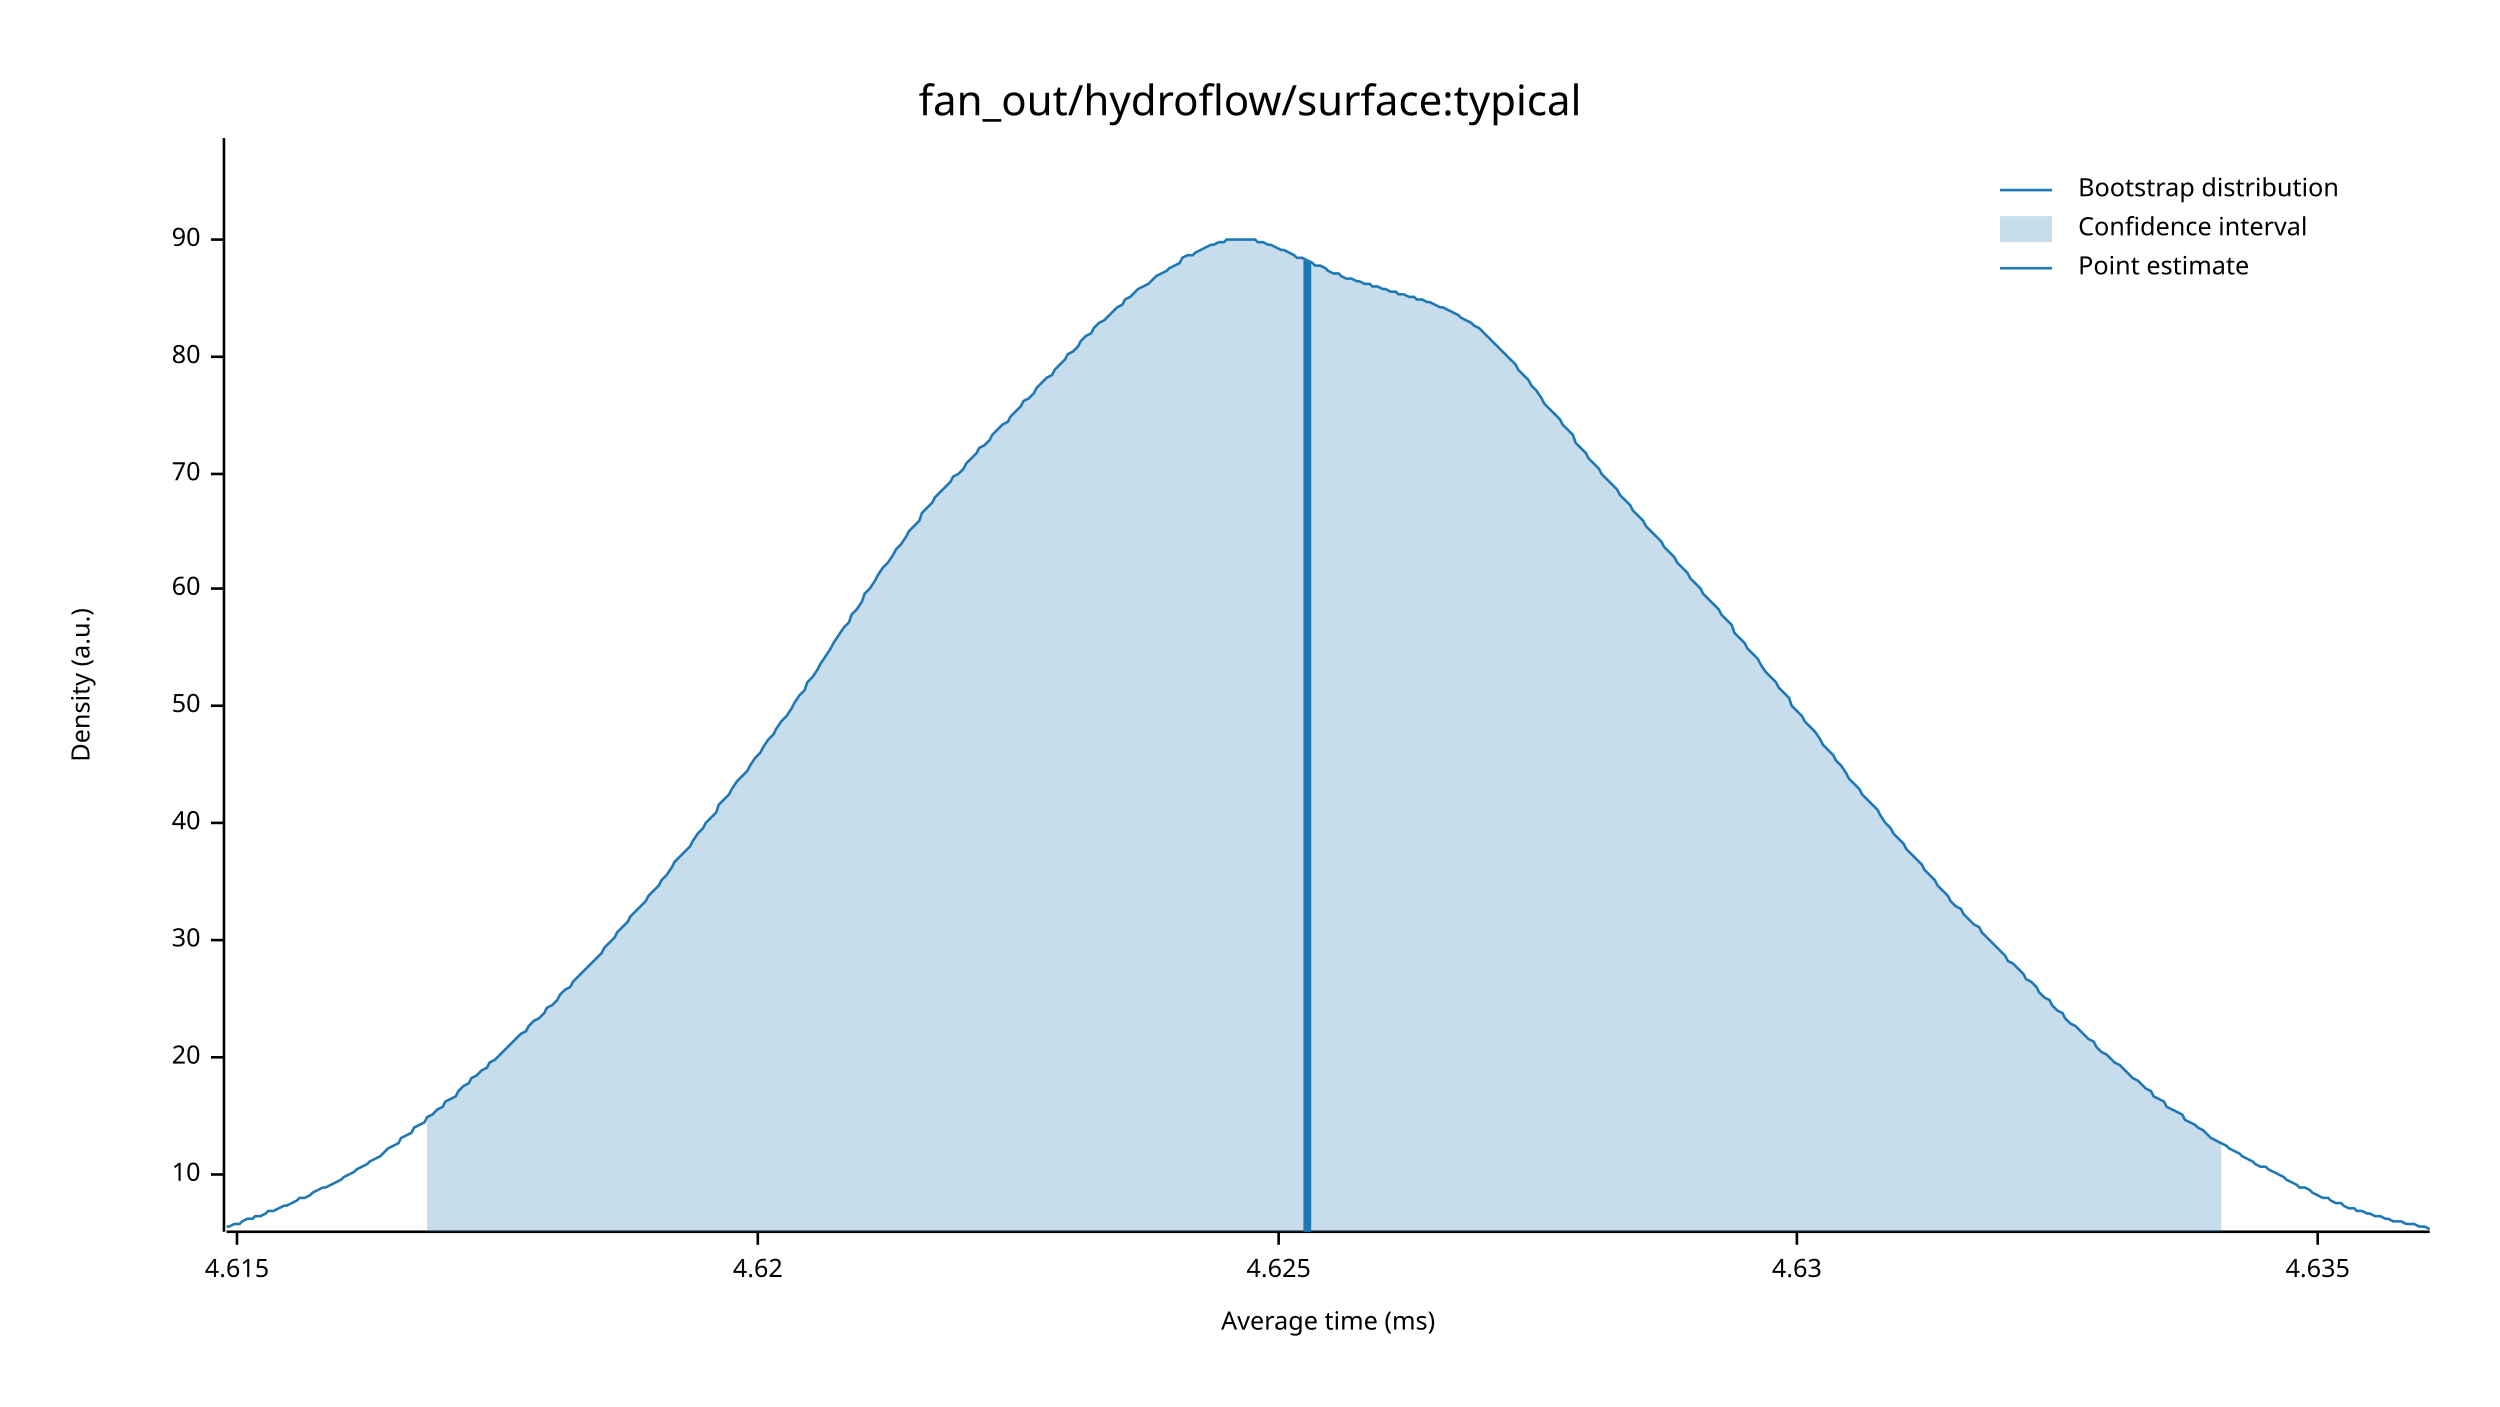
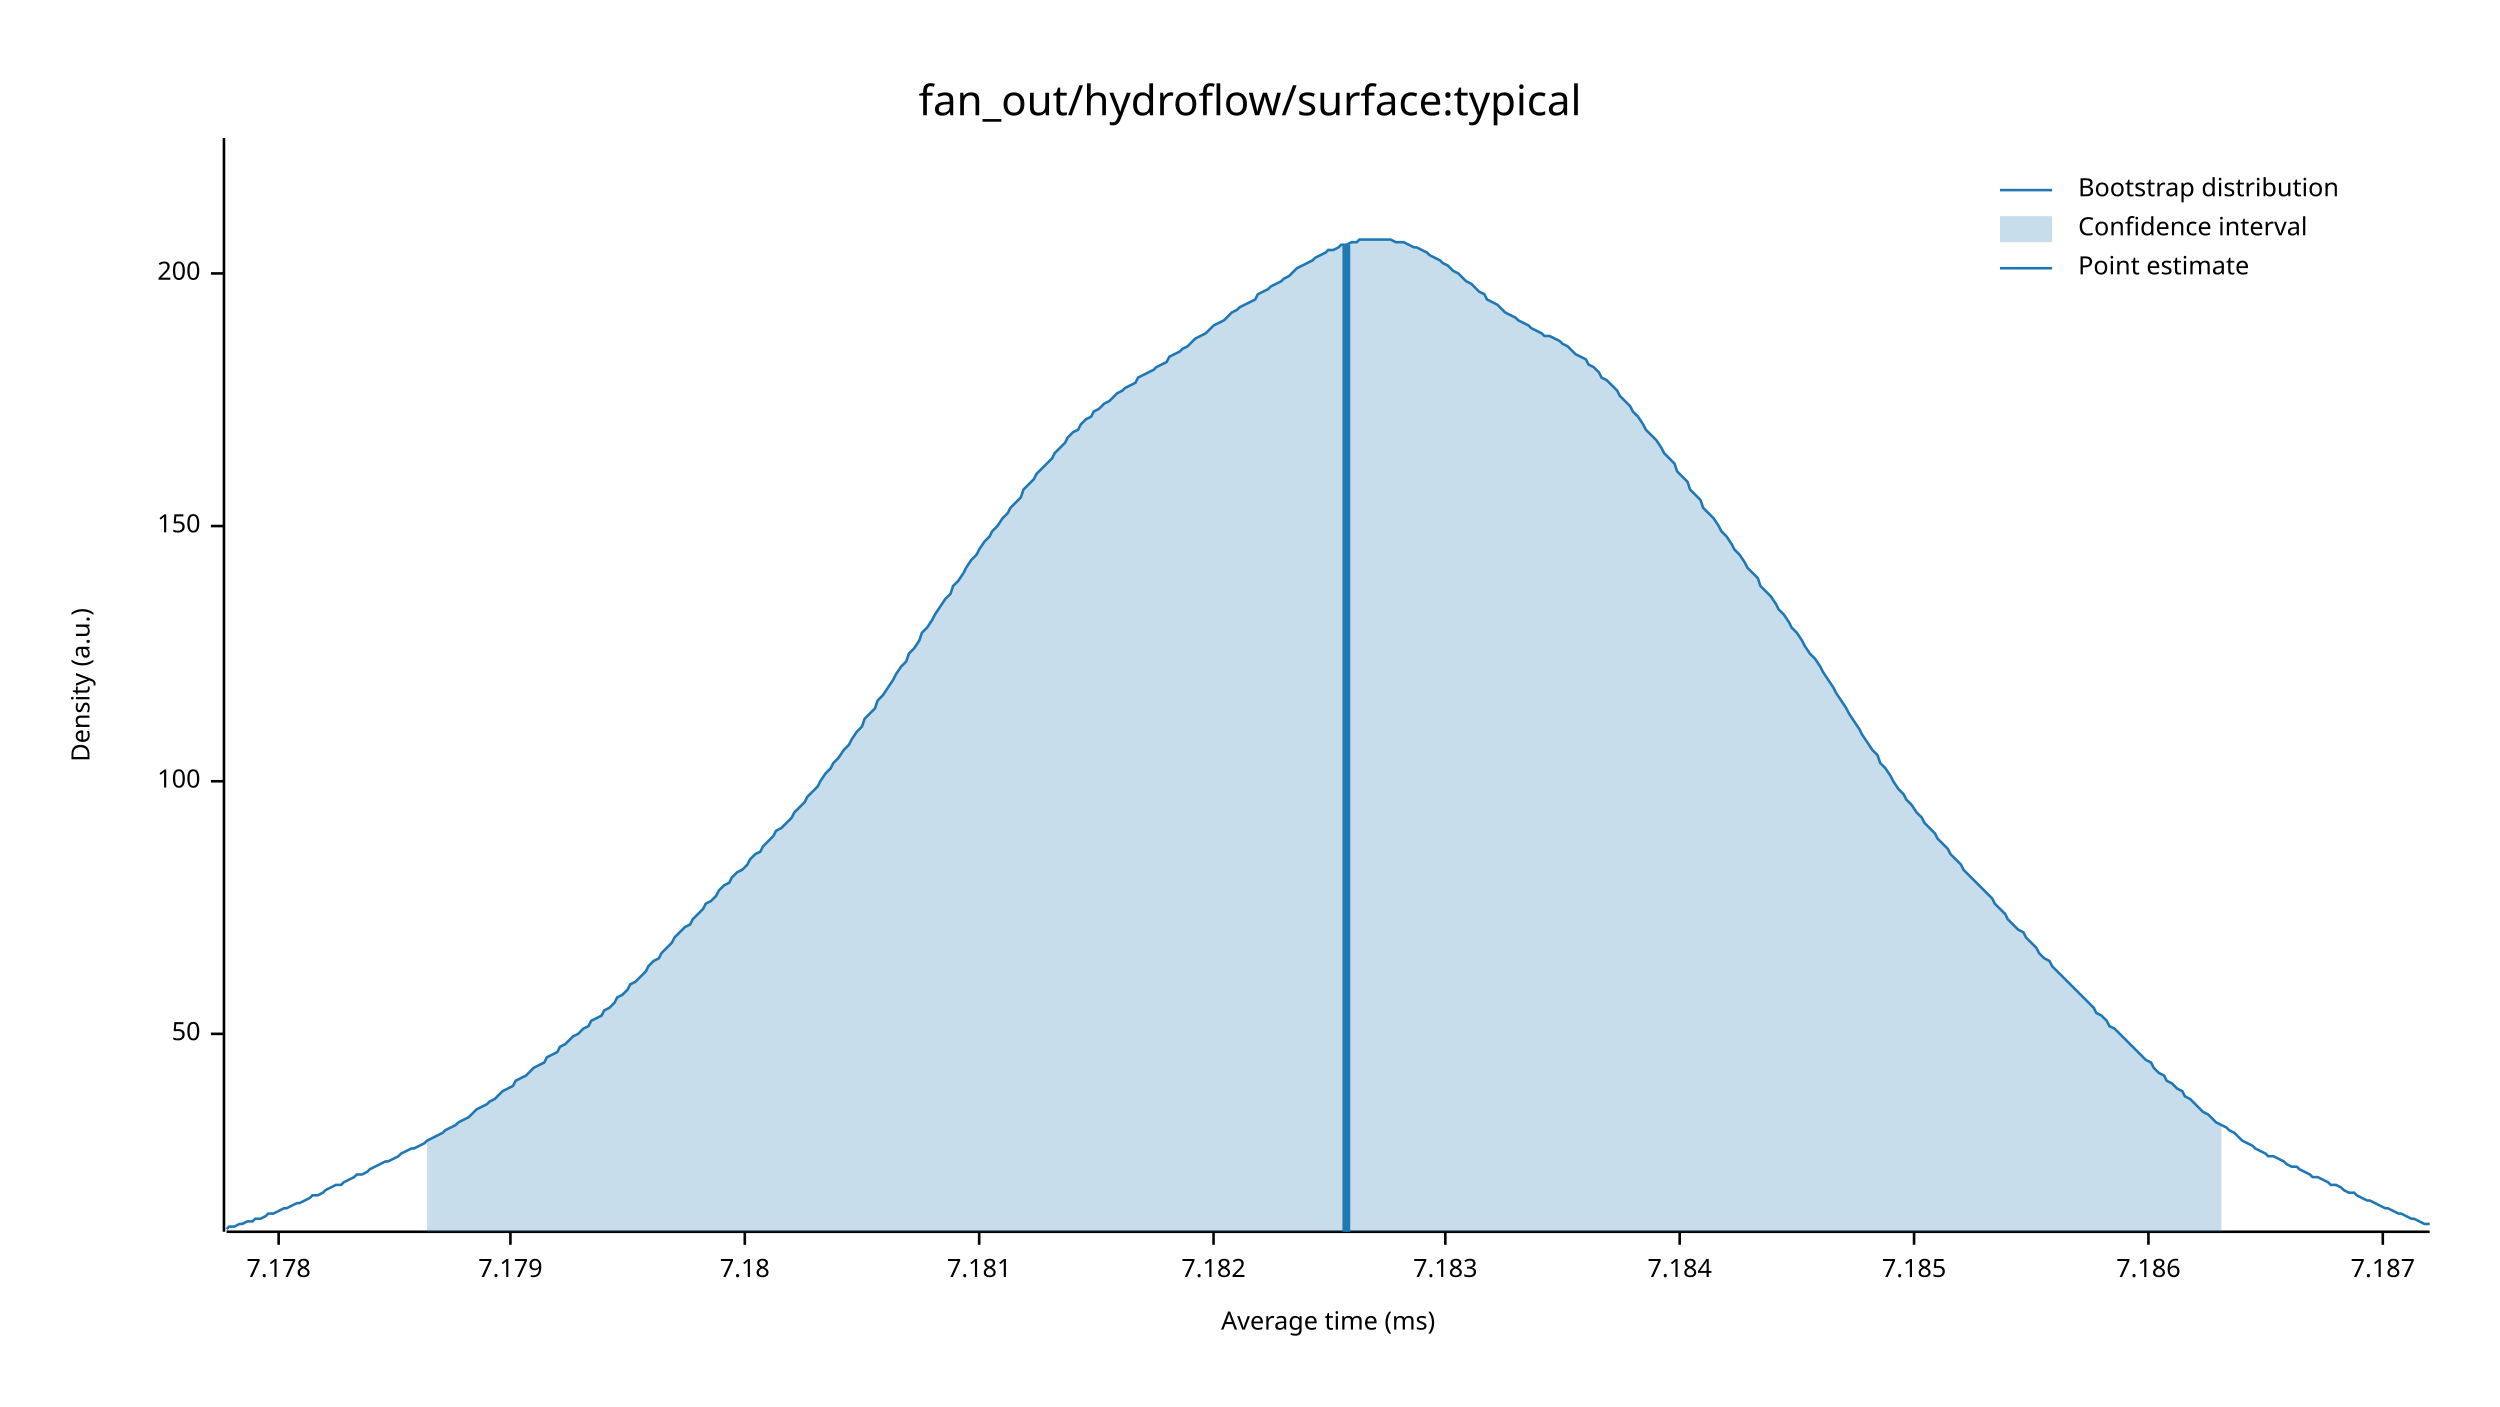
<svg xmlns="http://www.w3.org/2000/svg" width="960" height="540" viewBox="0 0 960 540">
  <text x="480" y="32" dy="0.76em" text-anchor="middle" font-family="sans-serif" font-size="16.129" opacity="1" fill="#000000">
fan_out/hydroflow/surface:typical
</text>
  <text x="27" y="263" dy="0.76em" text-anchor="middle" font-family="sans-serif" font-size="9.677" opacity="1" fill="#000000" transform="rotate(270, 27, 263)">
Density (a.u.)
</text>
  <text x="510" y="513" dy="-0.5ex" text-anchor="middle" font-family="sans-serif" font-size="9.677" opacity="1" fill="#000000">
Average time (ms)
</text>
  <polyline fill="none" opacity="1" stroke="#000000" stroke-width="1" points="86,53 86,473 " />
-   <text x="77" y="451" dy="0.5ex" text-anchor="end" font-family="sans-serif" font-size="9.677" opacity="1" fill="#000000">
- 10
- </text>
-   <polyline fill="none" opacity="1" stroke="#000000" stroke-width="1" points="81,451 86,451 " />
-   <text x="77" y="406" dy="0.5ex" text-anchor="end" font-family="sans-serif" font-size="9.677" opacity="1" fill="#000000">
- 20
- </text>
-   <polyline fill="none" opacity="1" stroke="#000000" stroke-width="1" points="81,406 86,406 " />
-   <text x="77" y="361" dy="0.5ex" text-anchor="end" font-family="sans-serif" font-size="9.677" opacity="1" fill="#000000">
- 30
- </text>
-   <polyline fill="none" opacity="1" stroke="#000000" stroke-width="1" points="81,361 86,361 " />
-   <text x="77" y="316" dy="0.5ex" text-anchor="end" font-family="sans-serif" font-size="9.677" opacity="1" fill="#000000">
- 40
- </text>
-   <polyline fill="none" opacity="1" stroke="#000000" stroke-width="1" points="81,316 86,316 " />
-   <text x="77" y="271" dy="0.5ex" text-anchor="end" font-family="sans-serif" font-size="9.677" opacity="1" fill="#000000">
+   <text x="77" y="397" dy="0.5ex" text-anchor="end" font-family="sans-serif" font-size="9.677" opacity="1" fill="#000000">
50
</text>
-   <polyline fill="none" opacity="1" stroke="#000000" stroke-width="1" points="81,271 86,271 " />
-   <text x="77" y="226" dy="0.5ex" text-anchor="end" font-family="sans-serif" font-size="9.677" opacity="1" fill="#000000">
- 60
+   <polyline fill="none" opacity="1" stroke="#000000" stroke-width="1" points="81,397 86,397 " />
+   <text x="77" y="300" dy="0.5ex" text-anchor="end" font-family="sans-serif" font-size="9.677" opacity="1" fill="#000000">
+ 100
</text>
-   <polyline fill="none" opacity="1" stroke="#000000" stroke-width="1" points="81,226 86,226 " />
-   <text x="77" y="182" dy="0.5ex" text-anchor="end" font-family="sans-serif" font-size="9.677" opacity="1" fill="#000000">
- 70
+   <polyline fill="none" opacity="1" stroke="#000000" stroke-width="1" points="81,300 86,300 " />
+   <text x="77" y="202" dy="0.5ex" text-anchor="end" font-family="sans-serif" font-size="9.677" opacity="1" fill="#000000">
+ 150
</text>
-   <polyline fill="none" opacity="1" stroke="#000000" stroke-width="1" points="81,182 86,182 " />
-   <text x="77" y="137" dy="0.5ex" text-anchor="end" font-family="sans-serif" font-size="9.677" opacity="1" fill="#000000">
- 80
+   <polyline fill="none" opacity="1" stroke="#000000" stroke-width="1" points="81,202 86,202 " />
+   <text x="77" y="105" dy="0.5ex" text-anchor="end" font-family="sans-serif" font-size="9.677" opacity="1" fill="#000000">
+ 200
</text>
-   <polyline fill="none" opacity="1" stroke="#000000" stroke-width="1" points="81,137 86,137 " />
-   <text x="77" y="92" dy="0.5ex" text-anchor="end" font-family="sans-serif" font-size="9.677" opacity="1" fill="#000000">
- 90
+   <polyline fill="none" opacity="1" stroke="#000000" stroke-width="1" points="81,105 86,105 " />
+   <polyline fill="none" opacity="1" stroke="#000000" stroke-width="1" points="87,473 933,473 " />
+   <text x="107" y="483" dy="0.76em" text-anchor="middle" font-family="sans-serif" font-size="9.677" opacity="1" fill="#000000">
+ 7.178
</text>
-   <polyline fill="none" opacity="1" stroke="#000000" stroke-width="1" points="81,92 86,92 " />
-   <polyline fill="none" opacity="1" stroke="#000000" stroke-width="1" points="87,473 933,473 " />
-   <text x="91" y="483" dy="0.76em" text-anchor="middle" font-family="sans-serif" font-size="9.677" opacity="1" fill="#000000">
- 4.615
+   <polyline fill="none" opacity="1" stroke="#000000" stroke-width="1" points="107,473 107,478 " />
+   <text x="196" y="483" dy="0.76em" text-anchor="middle" font-family="sans-serif" font-size="9.677" opacity="1" fill="#000000">
+ 7.179
</text>
-   <polyline fill="none" opacity="1" stroke="#000000" stroke-width="1" points="91,473 91,478 " />
-   <text x="291" y="483" dy="0.76em" text-anchor="middle" font-family="sans-serif" font-size="9.677" opacity="1" fill="#000000">
- 4.62
+   <polyline fill="none" opacity="1" stroke="#000000" stroke-width="1" points="196,473 196,478 " />
+   <text x="286" y="483" dy="0.76em" text-anchor="middle" font-family="sans-serif" font-size="9.677" opacity="1" fill="#000000">
+ 7.18
</text>
-   <polyline fill="none" opacity="1" stroke="#000000" stroke-width="1" points="291,473 291,478 " />
-   <text x="491" y="483" dy="0.76em" text-anchor="middle" font-family="sans-serif" font-size="9.677" opacity="1" fill="#000000">
- 4.625
+   <polyline fill="none" opacity="1" stroke="#000000" stroke-width="1" points="286,473 286,478 " />
+   <text x="376" y="483" dy="0.76em" text-anchor="middle" font-family="sans-serif" font-size="9.677" opacity="1" fill="#000000">
+ 7.181
</text>
-   <polyline fill="none" opacity="1" stroke="#000000" stroke-width="1" points="491,473 491,478 " />
-   <text x="690" y="483" dy="0.76em" text-anchor="middle" font-family="sans-serif" font-size="9.677" opacity="1" fill="#000000">
- 4.63
+   <polyline fill="none" opacity="1" stroke="#000000" stroke-width="1" points="376,473 376,478 " />
+   <text x="466" y="483" dy="0.76em" text-anchor="middle" font-family="sans-serif" font-size="9.677" opacity="1" fill="#000000">
+ 7.182
</text>
-   <polyline fill="none" opacity="1" stroke="#000000" stroke-width="1" points="690,473 690,478 " />
-   <text x="890" y="483" dy="0.76em" text-anchor="middle" font-family="sans-serif" font-size="9.677" opacity="1" fill="#000000">
- 4.635
+   <polyline fill="none" opacity="1" stroke="#000000" stroke-width="1" points="466,473 466,478 " />
+   <text x="555" y="483" dy="0.76em" text-anchor="middle" font-family="sans-serif" font-size="9.677" opacity="1" fill="#000000">
+ 7.183
</text>
-   <polyline fill="none" opacity="1" stroke="#000000" stroke-width="1" points="890,473 890,478 " />
-   <polyline fill="none" opacity="1" stroke="#1F78B4" stroke-width="1" points="87,471 88,471 90,470 92,470 93,469 95,468 97,468 98,467 100,467 102,466 103,465 105,465 107,464 109,463 110,463 112,462 114,461 115,460 117,460 119,459 120,458 122,457 124,456 125,456 127,455 129,454 131,453 132,452 134,451 136,450 137,449 139,448 141,447 142,446 144,445 146,444 148,442 149,441 151,440 153,439 154,437 156,436 158,435 159,433 161,432 163,431 164,429 166,428 168,426 170,425 171,423 173,422 175,421 176,419 178,417 180,416 181,414 183,413 185,411 187,410 188,408 190,407 192,405 193,404 195,402 197,400 198,399 200,397 202,396 203,394 205,392 207,391 209,389 210,387 212,386 214,384 215,382 217,380 219,379 220,377 222,375 224,373 226,371 227,370 229,368 231,366 232,364 234,362 236,360 237,358 239,356 241,354 242,352 244,350 246,348 248,346 249,344 251,342 253,340 254,338 256,336 258,333 259,331 261,329 263,327 265,325 266,323 268,320 270,318 271,316 273,314 275,312 276,309 278,307 280,305 281,303 283,300 285,298 287,296 288,294 290,291 292,289 293,287 295,284 297,282 298,280 300,277 302,275 304,272 305,270 307,267 309,265 310,262 312,260 314,257 315,255 317,252 319,249 320,247 322,244 324,241 326,239 327,236 329,234 331,231 332,228 334,226 336,223 337,221 339,218 341,216 343,213 344,211 346,209 348,206 349,204 351,202 353,200 354,197 356,195 358,193 359,191 361,189 363,187 365,185 366,183 368,182 370,180 371,178 373,176 375,174 376,172 378,171 380,169 381,167 383,165 385,163 387,162 388,160 390,158 392,156 393,154 395,153 397,151 398,149 400,147 402,145 404,144 405,142 407,140 409,138 410,136 412,135 414,133 415,131 417,129 419,128 420,126 422,124 424,123 426,121 427,120 429,118 431,117 432,115 434,114 436,112 437,111 439,110 441,109 443,107 444,106 446,105 448,104 449,103 451,102 453,101 454,99 456,98 458,98 459,97 461,96 463,95 465,94 466,94 468,93 470,93 471,92 473,92 475,92 476,92 478,92 480,92 482,92 483,93 485,93 487,94 488,94 490,95 492,96 493,96 495,97 497,98 498,99 500,99 502,100 504,101 505,102 507,102 509,103 510,104 512,105 514,105 515,106 517,107 519,107 521,108 522,108 524,109 526,109 527,110 529,110 531,111 532,111 534,112 536,112 537,113 539,113 541,114 543,114 544,115 546,115 548,116 549,116 551,117 553,118 554,118 556,119 558,120 560,121 561,122 563,123 565,124 566,125 568,126 570,128 571,129 573,131 575,133 576,134 578,136 580,138 582,140 583,142 585,144 587,146 588,148 590,150 592,153 593,155 595,157 597,159 599,161 600,163 602,165 604,167 605,170 607,172 609,174 610,176 612,178 614,180 615,182 617,184 619,186 621,188 622,190 624,192 626,194 627,196 629,198 631,200 632,202 634,204 636,206 638,208 639,210 641,212 643,214 644,216 646,218 648,220 649,222 651,224 653,226 654,228 656,230 658,232 660,234 661,236 663,238 665,240 666,243 668,245 670,247 671,249 673,251 675,253 676,255 678,258 680,260 682,262 683,264 685,266 687,268 688,271 690,273 692,275 693,277 695,279 697,281 699,284 700,286 702,288 704,290 705,292 707,294 709,297 710,299 712,301 714,303 715,305 717,307 719,309 721,311 722,313 724,316 726,318 727,320 729,322 731,324 732,326 734,328 736,330 738,332 739,334 741,336 743,338 744,340 746,342 748,344 749,346 751,348 753,349 754,351 756,353 758,355 760,356 761,358 763,360 765,362 766,363 768,365 770,367 771,369 773,370 775,372 777,374 778,376 780,377 782,379 783,381 785,383 787,384 788,386 790,388 792,389 793,391 795,393 797,394 799,396 800,397 802,399 804,400 805,402 807,404 809,405 810,406 812,408 814,409 816,411 817,412 819,414 821,415 822,416 824,418 826,419 827,421 829,422 831,423 832,425 834,426 836,427 838,428 839,430 841,431 843,432 844,433 846,434 848,436 849,437 851,438 853,439 855,440 856,441 858,442 860,443 861,444 863,445 865,446 866,447 868,448 870,448 871,449 873,450 875,451 877,452 878,453 880,454 882,455 883,456 885,456 887,457 888,458 890,459 892,460 894,460 895,461 897,462 899,462 900,463 902,464 904,464 905,465 907,465 909,466 910,466 912,467 914,467 916,468 917,468 919,469 921,469 922,469 924,470 926,470 927,470 929,471 931,471 933,472 " />
-   <polygon opacity="0.25" fill="#1F78B4" points="164,429 166,428 168,426 170,425 171,423 173,422 175,421 176,419 178,417 180,416 181,414 183,413 185,411 187,410 188,408 190,407 192,405 193,404 195,402 197,400 198,399 200,397 202,396 203,394 205,392 207,391 209,389 210,387 212,386 214,384 215,382 217,380 219,379 220,377 222,375 224,373 226,371 227,370 229,368 231,366 232,364 234,362 236,360 237,358 239,356 241,354 242,352 244,350 246,348 248,346 249,344 251,342 253,340 254,338 256,336 258,333 259,331 261,329 263,327 265,325 266,323 268,320 270,318 271,316 273,314 275,312 276,309 278,307 280,305 281,303 283,300 285,298 287,296 288,294 290,291 292,289 293,287 295,284 297,282 298,280 300,277 302,275 304,272 305,270 307,267 309,265 310,262 312,260 314,257 315,255 317,252 319,249 320,247 322,244 324,241 326,239 327,236 329,234 331,231 332,228 334,226 336,223 337,221 339,218 341,216 343,213 344,211 346,209 348,206 349,204 351,202 353,200 354,197 356,195 358,193 359,191 361,189 363,187 365,185 366,183 368,182 370,180 371,178 373,176 375,174 376,172 378,171 380,169 381,167 383,165 385,163 387,162 388,160 390,158 392,156 393,154 395,153 397,151 398,149 400,147 402,145 404,144 405,142 407,140 409,138 410,136 412,135 414,133 415,131 417,129 419,128 420,126 422,124 424,123 426,121 427,120 429,118 431,117 432,115 434,114 436,112 437,111 439,110 441,109 443,107 444,106 446,105 448,104 449,103 451,102 453,101 454,99 456,98 458,98 459,97 461,96 463,95 465,94 466,94 468,93 470,93 471,92 473,92 475,92 476,92 478,92 480,92 482,92 483,93 485,93 487,94 488,94 490,95 492,96 493,96 495,97 497,98 498,99 500,99 502,100 504,101 505,102 507,102 509,103 510,104 512,105 514,105 515,106 517,107 519,107 521,108 522,108 524,109 526,109 527,110 529,110 531,111 532,111 534,112 536,112 537,113 539,113 541,114 543,114 544,115 546,115 548,116 549,116 551,117 553,118 554,118 556,119 558,120 560,121 561,122 563,123 565,124 566,125 568,126 570,128 571,129 573,131 575,133 576,134 578,136 580,138 582,140 583,142 585,144 587,146 588,148 590,150 592,153 593,155 595,157 597,159 599,161 600,163 602,165 604,167 605,170 607,172 609,174 610,176 612,178 614,180 615,182 617,184 619,186 621,188 622,190 624,192 626,194 627,196 629,198 631,200 632,202 634,204 636,206 638,208 639,210 641,212 643,214 644,216 646,218 648,220 649,222 651,224 653,226 654,228 656,230 658,232 660,234 661,236 663,238 665,240 666,243 668,245 670,247 671,249 673,251 675,253 676,255 678,258 680,260 682,262 683,264 685,266 687,268 688,271 690,273 692,275 693,277 695,279 697,281 699,284 700,286 702,288 704,290 705,292 707,294 709,297 710,299 712,301 714,303 715,305 717,307 719,309 721,311 722,313 724,316 726,318 727,320 729,322 731,324 732,326 734,328 736,330 738,332 739,334 741,336 743,338 744,340 746,342 748,344 749,346 751,348 753,349 754,351 756,353 758,355 760,356 761,358 763,360 765,362 766,363 768,365 770,367 771,369 773,370 775,372 777,374 778,376 780,377 782,379 783,381 785,383 787,384 788,386 790,388 792,389 793,391 795,393 797,394 799,396 800,397 802,399 804,400 805,402 807,404 809,405 810,406 812,408 814,409 816,411 817,412 819,414 821,415 822,416 824,418 826,419 827,421 829,422 831,423 832,425 834,426 836,427 838,428 839,430 841,431 843,432 844,433 846,434 848,436 849,437 851,438 853,439 853,473 164,473 " />
-   <polyline fill="none" opacity="1" stroke="#1F78B4" stroke-width="3" points="502,473 502,100 " />
+   <polyline fill="none" opacity="1" stroke="#000000" stroke-width="1" points="555,473 555,478 " />
+   <text x="645" y="483" dy="0.76em" text-anchor="middle" font-family="sans-serif" font-size="9.677" opacity="1" fill="#000000">
+ 7.184
+ </text>
+   <polyline fill="none" opacity="1" stroke="#000000" stroke-width="1" points="645,473 645,478 " />
+   <text x="735" y="483" dy="0.76em" text-anchor="middle" font-family="sans-serif" font-size="9.677" opacity="1" fill="#000000">
+ 7.185
+ </text>
+   <polyline fill="none" opacity="1" stroke="#000000" stroke-width="1" points="735,473 735,478 " />
+   <text x="825" y="483" dy="0.76em" text-anchor="middle" font-family="sans-serif" font-size="9.677" opacity="1" fill="#000000">
+ 7.186
+ </text>
+   <polyline fill="none" opacity="1" stroke="#000000" stroke-width="1" points="825,473 825,478 " />
+   <text x="915" y="483" dy="0.76em" text-anchor="middle" font-family="sans-serif" font-size="9.677" opacity="1" fill="#000000">
+ 7.187
+ </text>
+   <polyline fill="none" opacity="1" stroke="#000000" stroke-width="1" points="915,473 915,478 " />
+   <polyline fill="none" opacity="1" stroke="#1F78B4" stroke-width="1" points="87,472 88,471 90,471 92,470 93,470 95,469 97,469 98,468 100,468 102,467 103,466 105,466 107,465 109,464 110,464 112,463 114,462 115,462 117,461 119,460 120,459 122,459 124,458 125,457 127,456 129,455 131,455 132,454 134,453 136,452 137,451 139,451 141,450 142,449 144,448 146,447 148,446 149,446 151,445 153,444 154,443 156,442 158,441 159,441 161,440 163,439 164,438 166,437 168,436 170,435 171,434 173,433 175,432 176,431 178,430 180,429 181,428 183,426 185,425 187,424 188,423 190,422 192,420 193,419 195,418 197,417 198,415 200,414 202,413 203,412 205,410 207,409 209,408 210,406 212,405 214,404 215,402 217,401 219,399 220,398 222,397 224,395 226,394 227,392 229,391 231,390 232,388 234,387 236,385 237,383 239,382 241,380 242,378 244,377 246,375 248,373 249,371 251,369 253,368 254,366 256,364 258,362 259,360 261,358 263,356 265,355 266,353 268,351 270,349 271,347 273,346 275,344 276,342 278,340 280,339 281,337 283,335 285,334 287,332 288,330 290,328 292,327 293,325 295,323 297,321 298,319 300,318 302,316 304,314 305,312 307,310 309,308 310,306 312,304 314,302 315,300 317,297 319,295 320,293 322,291 324,288 326,286 327,284 329,281 331,279 332,276 334,274 336,272 337,269 339,267 341,264 343,261 344,259 346,256 348,254 349,251 351,249 353,246 354,243 356,241 358,238 359,236 361,233 363,230 365,228 366,225 368,223 370,220 371,218 373,215 375,213 376,211 378,208 380,206 381,204 383,202 385,199 387,197 388,195 390,193 392,191 393,188 395,186 397,184 398,182 400,180 402,178 404,176 405,174 407,172 409,170 410,168 412,166 414,165 415,163 417,161 419,160 420,158 422,157 424,155 426,154 427,153 429,151 431,150 432,149 434,148 436,147 437,145 439,144 441,143 443,142 444,141 446,140 448,139 449,137 451,136 453,135 454,134 456,133 458,131 459,130 461,129 463,128 465,126 466,125 468,124 470,123 471,122 473,120 475,119 476,118 478,117 480,116 482,115 483,113 485,112 487,111 488,110 490,109 492,108 493,107 495,106 497,104 498,103 500,102 502,101 504,100 505,99 507,98 509,97 510,96 512,96 514,95 515,94 517,94 519,93 521,93 522,92 524,92 526,92 527,92 529,92 531,92 532,92 534,92 536,93 537,93 539,93 541,94 543,95 544,95 546,96 548,97 549,98 551,99 553,100 554,101 556,102 558,104 560,105 561,106 563,108 565,109 566,110 568,112 570,113 571,115 573,116 575,117 576,118 578,120 580,121 582,122 583,123 585,124 587,125 588,126 590,127 592,128 593,129 595,129 597,130 599,131 600,132 602,133 604,135 605,136 607,137 609,138 610,140 612,141 614,143 615,145 617,146 619,148 621,150 622,152 624,154 626,156 627,158 629,160 631,163 632,165 634,167 636,169 638,172 639,174 641,176 643,178 644,181 646,183 648,185 649,188 651,190 653,192 654,195 656,197 658,199 660,202 661,204 663,206 665,209 666,211 668,213 670,216 671,218 673,220 675,222 676,225 678,227 680,229 682,232 683,234 685,236 687,239 688,241 690,243 692,246 693,248 695,251 697,253 699,256 700,258 702,261 704,264 705,266 707,269 709,272 710,274 712,277 714,280 715,282 717,285 719,288 721,290 722,293 724,295 726,298 727,300 729,303 731,305 732,307 734,309 736,312 738,314 739,316 741,318 743,320 744,322 746,324 748,326 749,328 751,330 753,332 754,334 756,336 758,338 760,340 761,341 763,343 765,345 766,347 768,349 770,351 771,353 773,355 775,357 777,358 778,360 780,362 782,364 783,366 785,368 787,369 788,371 790,373 792,375 793,376 795,378 797,380 799,382 800,383 802,385 804,387 805,389 807,390 809,392 810,394 812,395 814,397 816,399 817,400 819,402 821,404 822,405 824,407 826,408 827,410 829,412 831,413 832,415 834,416 836,418 838,419 839,421 841,422 843,424 844,425 846,427 848,428 849,429 851,431 853,432 855,433 856,434 858,435 860,437 861,438 863,439 865,440 866,441 868,442 870,443 871,444 873,444 875,445 877,446 878,447 880,448 882,448 883,449 885,450 887,451 888,452 890,452 892,453 894,454 895,455 897,455 899,456 900,457 902,458 904,458 905,459 907,460 909,461 910,461 912,462 914,463 916,464 917,464 919,465 921,466 922,466 924,467 926,468 927,468 929,469 931,470 933,470 " />
+   <polygon opacity="0.25" fill="#1F78B4" points="164,438 166,437 168,436 170,435 171,434 173,433 175,432 176,431 178,430 180,429 181,428 183,426 185,425 187,424 188,423 190,422 192,420 193,419 195,418 197,417 198,415 200,414 202,413 203,412 205,410 207,409 209,408 210,406 212,405 214,404 215,402 217,401 219,399 220,398 222,397 224,395 226,394 227,392 229,391 231,390 232,388 234,387 236,385 237,383 239,382 241,380 242,378 244,377 246,375 248,373 249,371 251,369 253,368 254,366 256,364 258,362 259,360 261,358 263,356 265,355 266,353 268,351 270,349 271,347 273,346 275,344 276,342 278,340 280,339 281,337 283,335 285,334 287,332 288,330 290,328 292,327 293,325 295,323 297,321 298,319 300,318 302,316 304,314 305,312 307,310 309,308 310,306 312,304 314,302 315,300 317,297 319,295 320,293 322,291 324,288 326,286 327,284 329,281 331,279 332,276 334,274 336,272 337,269 339,267 341,264 343,261 344,259 346,256 348,254 349,251 351,249 353,246 354,243 356,241 358,238 359,236 361,233 363,230 365,228 366,225 368,223 370,220 371,218 373,215 375,213 376,211 378,208 380,206 381,204 383,202 385,199 387,197 388,195 390,193 392,191 393,188 395,186 397,184 398,182 400,180 402,178 404,176 405,174 407,172 409,170 410,168 412,166 414,165 415,163 417,161 419,160 420,158 422,157 424,155 426,154 427,153 429,151 431,150 432,149 434,148 436,147 437,145 439,144 441,143 443,142 444,141 446,140 448,139 449,137 451,136 453,135 454,134 456,133 458,131 459,130 461,129 463,128 465,126 466,125 468,124 470,123 471,122 473,120 475,119 476,118 478,117 480,116 482,115 483,113 485,112 487,111 488,110 490,109 492,108 493,107 495,106 497,104 498,103 500,102 502,101 504,100 505,99 507,98 509,97 510,96 512,96 514,95 515,94 517,94 519,93 521,93 522,92 524,92 526,92 527,92 529,92 531,92 532,92 534,92 536,93 537,93 539,93 541,94 543,95 544,95 546,96 548,97 549,98 551,99 553,100 554,101 556,102 558,104 560,105 561,106 563,108 565,109 566,110 568,112 570,113 571,115 573,116 575,117 576,118 578,120 580,121 582,122 583,123 585,124 587,125 588,126 590,127 592,128 593,129 595,129 597,130 599,131 600,132 602,133 604,135 605,136 607,137 609,138 610,140 612,141 614,143 615,145 617,146 619,148 621,150 622,152 624,154 626,156 627,158 629,160 631,163 632,165 634,167 636,169 638,172 639,174 641,176 643,178 644,181 646,183 648,185 649,188 651,190 653,192 654,195 656,197 658,199 660,202 661,204 663,206 665,209 666,211 668,213 670,216 671,218 673,220 675,222 676,225 678,227 680,229 682,232 683,234 685,236 687,239 688,241 690,243 692,246 693,248 695,251 697,253 699,256 700,258 702,261 704,264 705,266 707,269 709,272 710,274 712,277 714,280 715,282 717,285 719,288 721,290 722,293 724,295 726,298 727,300 729,303 731,305 732,307 734,309 736,312 738,314 739,316 741,318 743,320 744,322 746,324 748,326 749,328 751,330 753,332 754,334 756,336 758,338 760,340 761,341 763,343 765,345 766,347 768,349 770,351 771,353 773,355 775,357 777,358 778,360 780,362 782,364 783,366 785,368 787,369 788,371 790,373 792,375 793,376 795,378 797,380 799,382 800,383 802,385 804,387 805,389 807,390 809,392 810,394 812,395 814,397 816,399 817,400 819,402 821,404 822,405 824,407 826,408 827,410 829,412 831,413 832,415 834,416 836,418 838,419 839,421 841,422 843,424 844,425 846,427 848,428 849,429 851,431 853,432 853,473 164,473 " />
+   <polyline fill="none" opacity="1" stroke="#1F78B4" stroke-width="3" points="517,473 517,94 " />
  <text x="798" y="68" dy="0.76em" text-anchor="start" font-family="sans-serif" font-size="9.677" opacity="1" fill="#000000">
Bootstrap distribution
</text>
  <text x="798" y="83" dy="0.76em" text-anchor="start" font-family="sans-serif" font-size="9.677" opacity="1" fill="#000000">
Confidence interval
</text>
  <text x="798" y="98" dy="0.76em" text-anchor="start" font-family="sans-serif" font-size="9.677" opacity="1" fill="#000000">
Point estimate
</text>
  <polyline fill="none" opacity="1" stroke="#1F78B4" stroke-width="1" points="768,73 788,73 " />
  <rect x="768" y="83" width="20" height="10" opacity="0.25" fill="#1F78B4" stroke="none" />
  <polyline fill="none" opacity="1" stroke="#1F78B4" stroke-width="1" points="768,103 788,103 " />
</svg>
